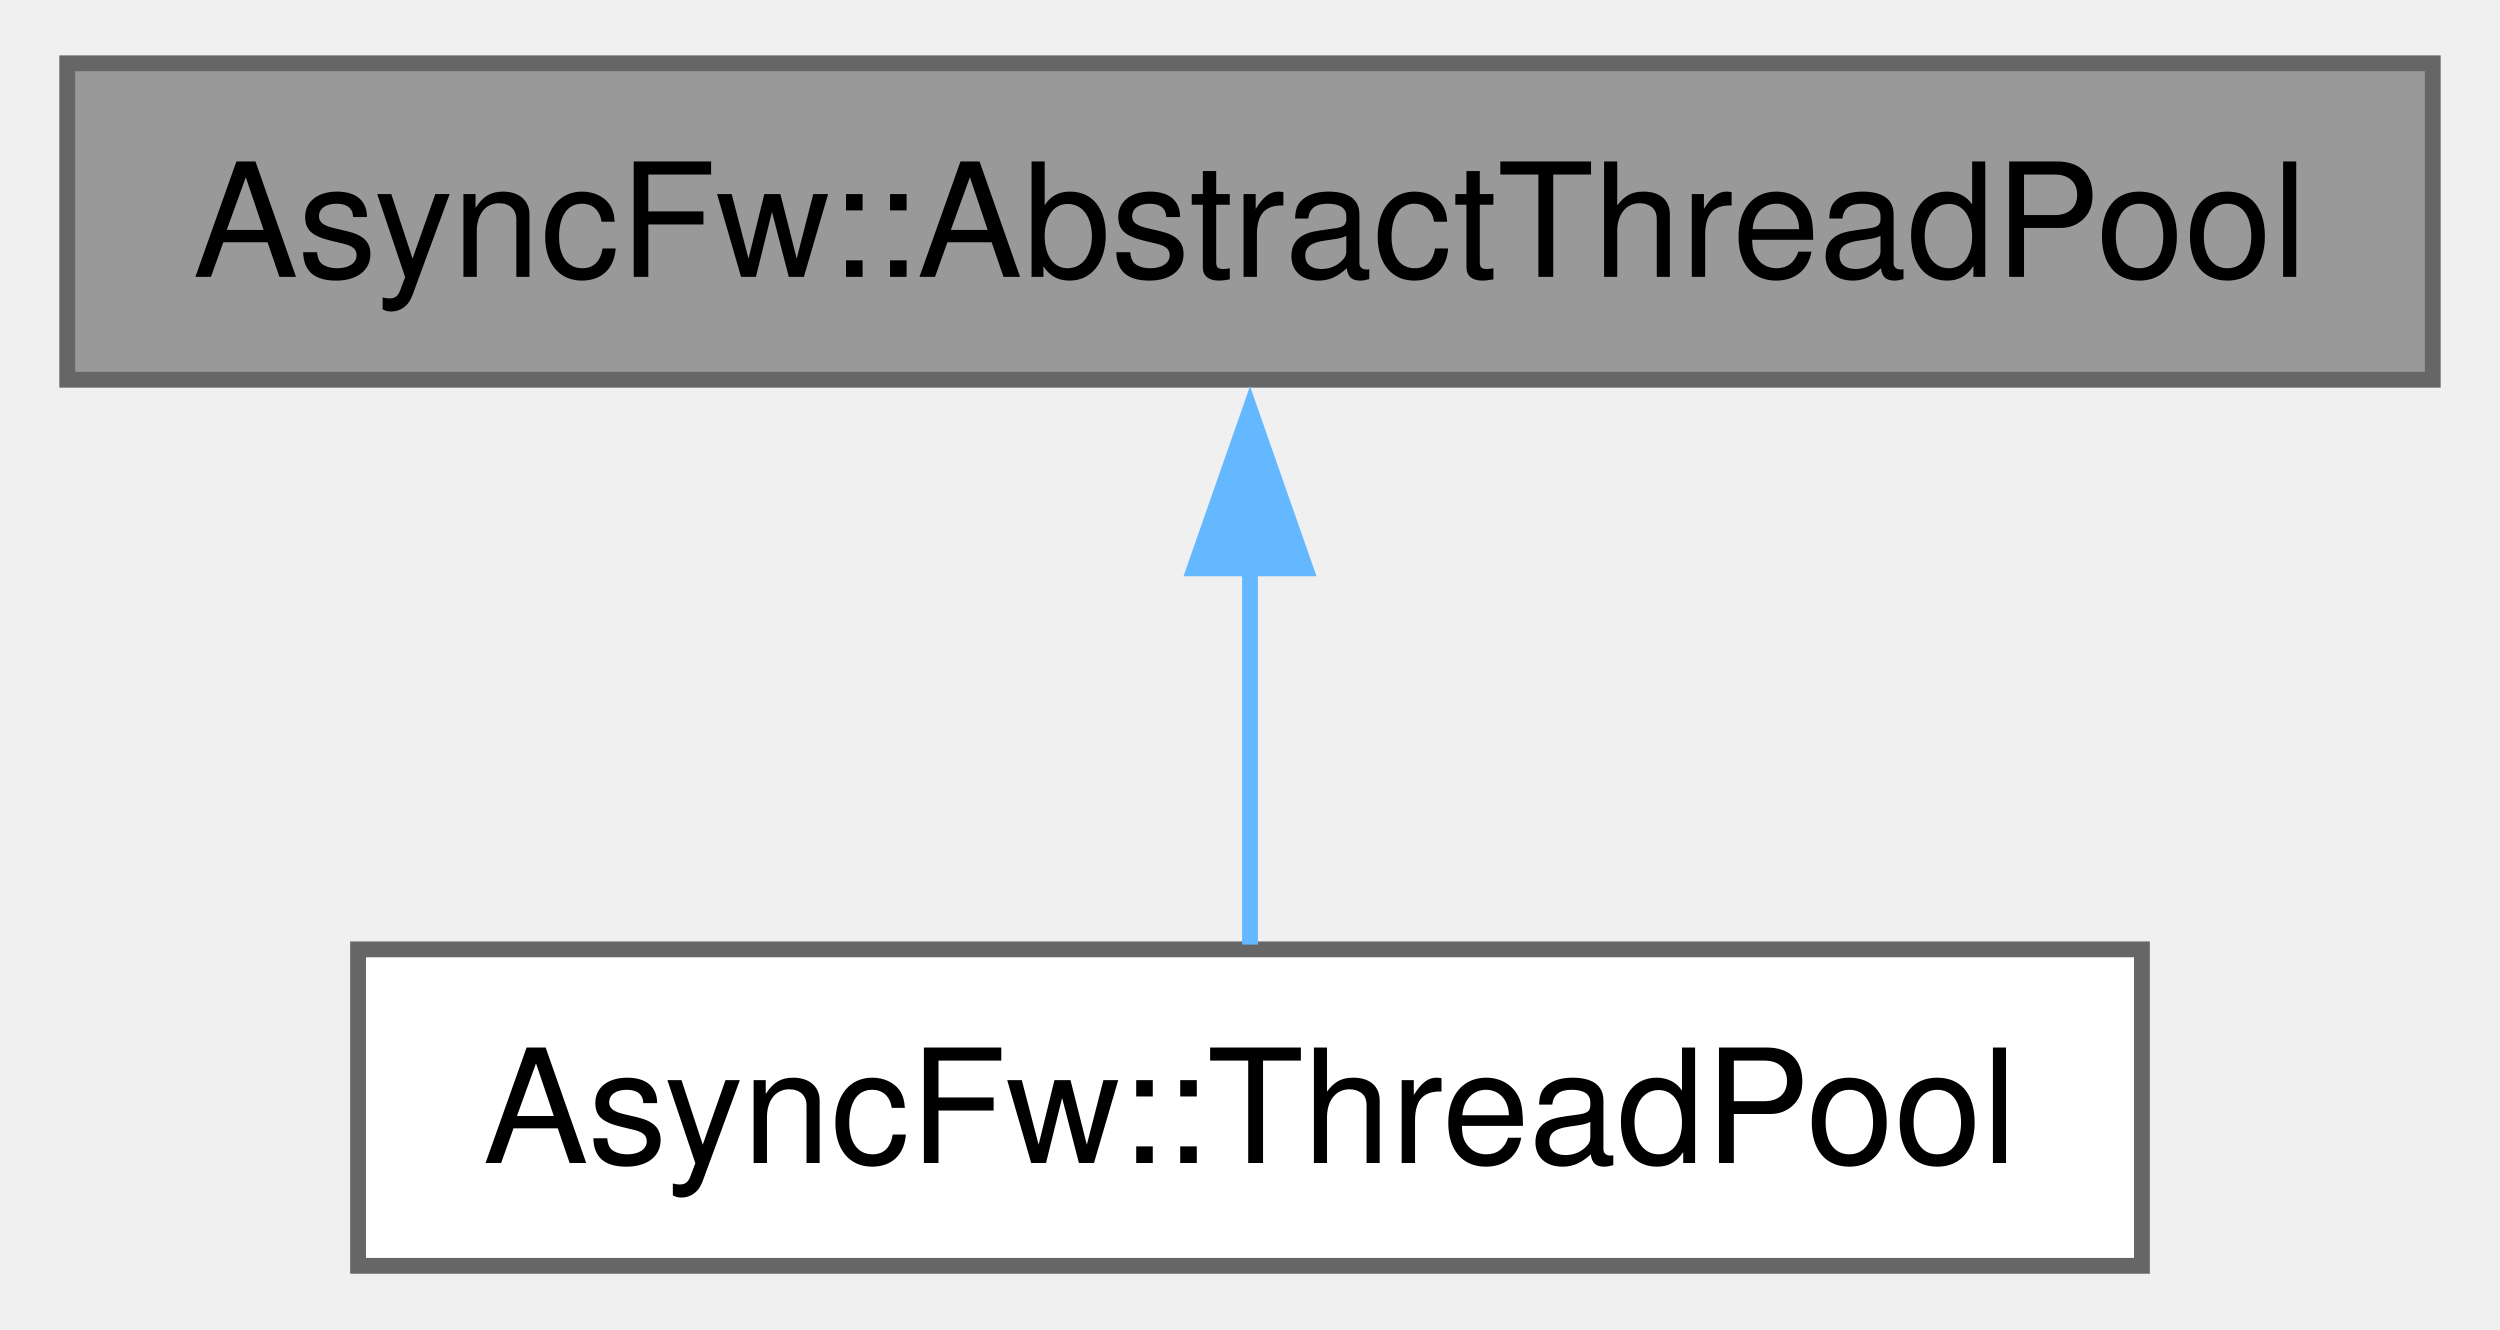
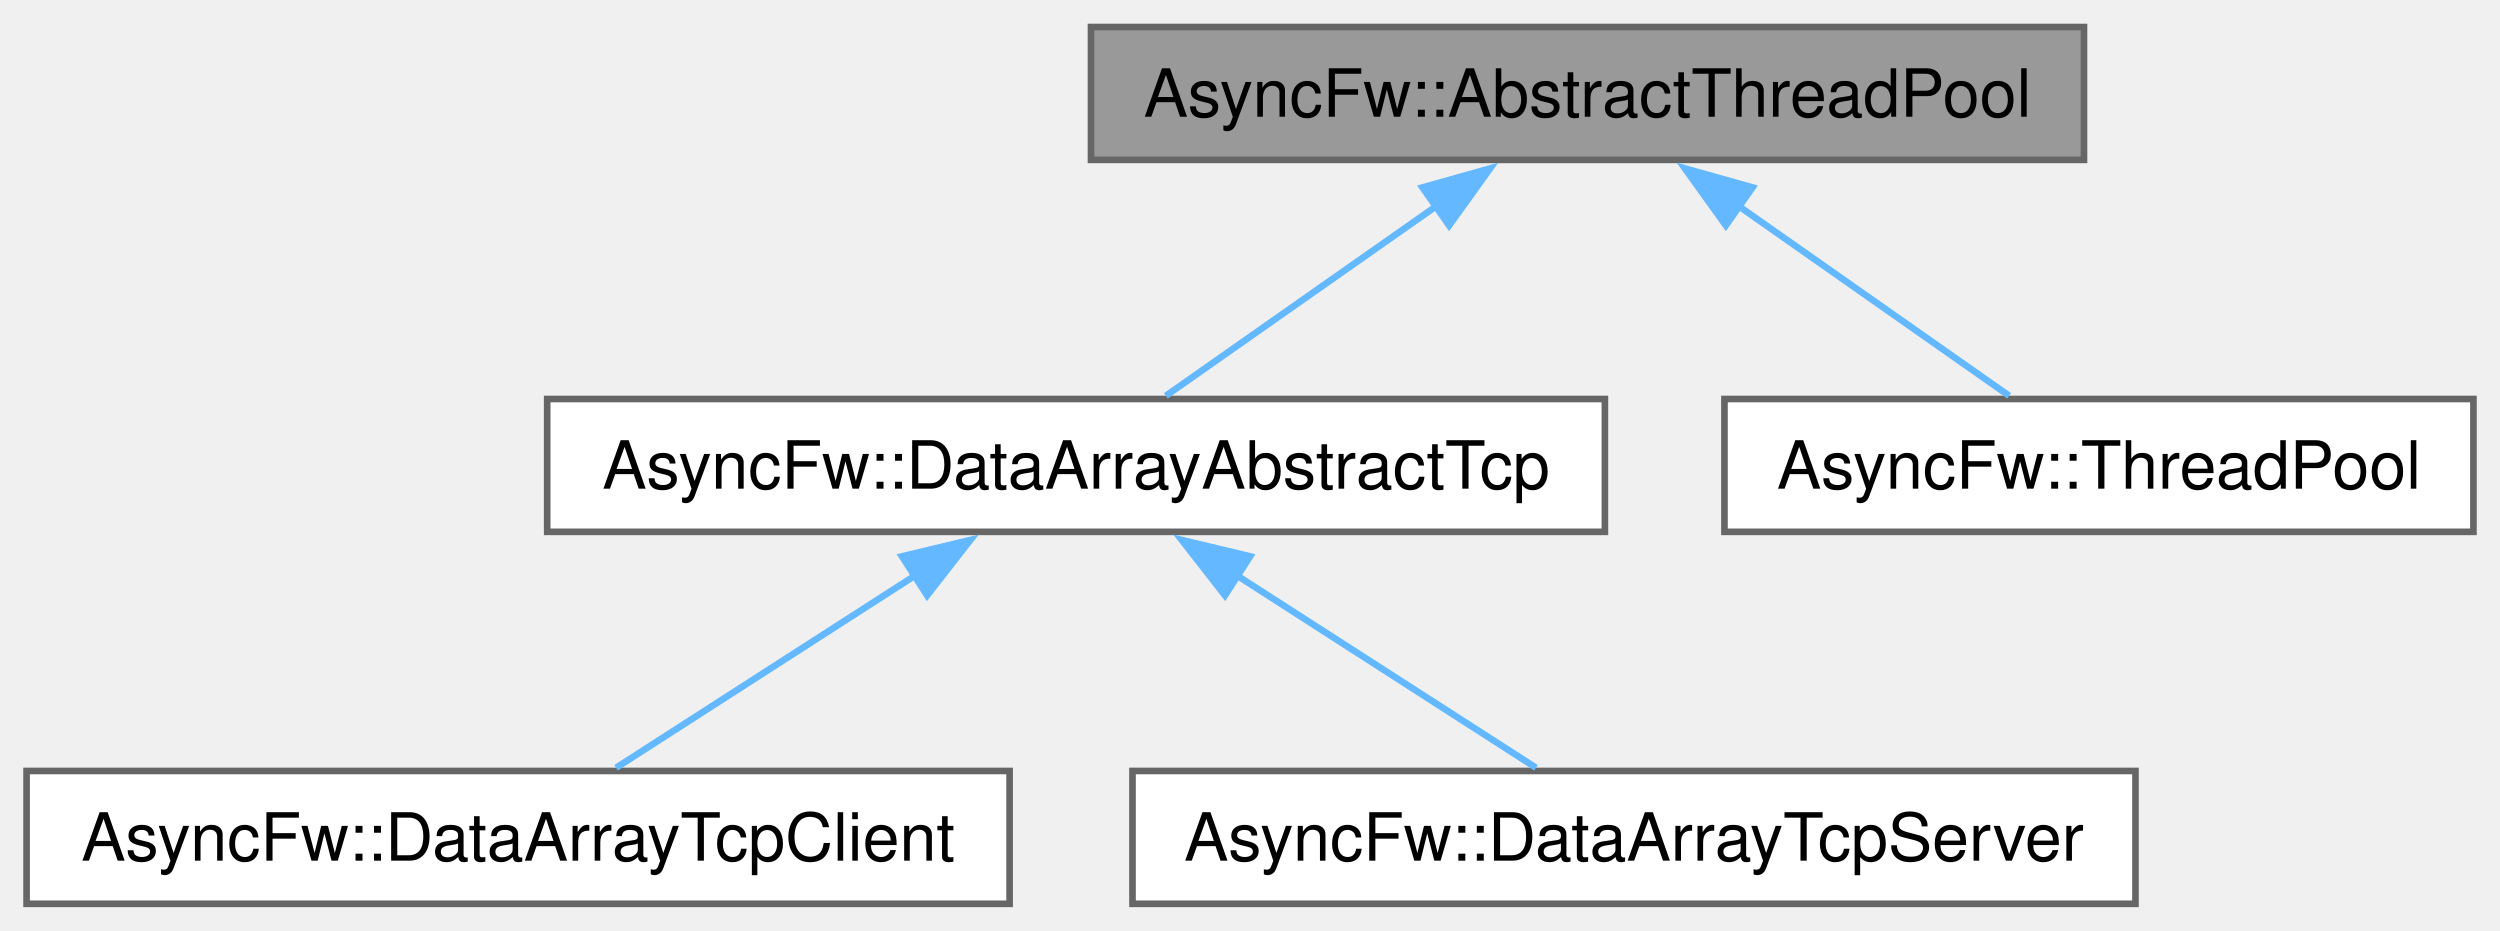
- <svg xmlns="http://www.w3.org/2000/svg" xmlns:xlink="http://www.w3.org/1999/xlink" width="158pt" height="84pt" viewBox="0.00 0.00 157.50 84.00">
-   <g id="graph0" class="graph" transform="scale(1 1) rotate(0) translate(4 80)">
+ <svg xmlns="http://www.w3.org/2000/svg" xmlns:xlink="http://www.w3.org/1999/xlink" width="376pt" height="140pt" viewBox="0.00 0.00 376.38 140.00">
+   <g id="graph0" class="graph" transform="scale(1 1) rotate(0) translate(4 136)">
    <g id="Node000001" class="node">
      <g id="a_Node000001">
        <a xlink:title="Абстрактный класс для создания пулов управления потоками.">
-           <polygon fill="#999999" stroke="#666666" points="149.5,-76 0,-76 0,-56 149.5,-56 149.5,-76" />
-           <text text-anchor="middle" x="74.75" y="-62.5" font-family="Helvetica,sans-Serif" font-size="10.00">AsyncFw::AbstractThreadPool</text>
+           <polygon fill="#999999" stroke="#666666" points="309.75,-132 160.25,-132 160.25,-112 309.75,-112 309.75,-132" />
+           <text text-anchor="middle" x="235" y="-118.5" font-family="Helvetica,sans-Serif" font-size="10.00">AsyncFw::AbstractThreadPool</text>
        </a>
      </g>
    </g>
    <g id="Node000002" class="node">
      <g id="a_Node000002">
-         <a xlink:href="classAsyncFw_1_1ThreadPool.html" target="_top" xlink:title="Управляет набором многократно используемых рабочих потоков для параллельного выполнения задач,...">
-           <polygon fill="white" stroke="#666666" points="131.12,-20 18.38,-20 18.38,0 131.12,0 131.12,-20" />
-           <text text-anchor="middle" x="74.75" y="-6.5" font-family="Helvetica,sans-Serif" font-size="10.00">AsyncFw::ThreadPool</text>
+         <a xlink:href="classAsyncFw_1_1DataArrayAbstractTcp.html" target="_top" xlink:title="The DataArrayAbstractTcp class.">
+           <polygon fill="white" stroke="#666666" points="237.62,-76 78.38,-76 78.38,-56 237.62,-56 237.62,-76" />
+           <text text-anchor="middle" x="158" y="-62.5" font-family="Helvetica,sans-Serif" font-size="10.00">AsyncFw::DataArrayAbstractTcp</text>
        </a>
      </g>
    </g>
    <g id="edge1_Node000001_Node000002" class="edge">
      <g id="a_edge1_Node000001_Node000002">
        <a xlink:title=" ">
-           <path fill="none" stroke="#63b8ff" d="M74.75,-44.13C74.75,-35.9 74.75,-26.85 74.75,-20.3" />
-           <polygon fill="#63b8ff" stroke="#63b8ff" points="71.25,-44.08 74.75,-54.08 78.25,-44.08 71.25,-44.08" />
+           <path fill="none" stroke="#63b8ff" d="M212.18,-105C198.95,-95.72 182.74,-84.35 171.52,-76.48" />
+           <polygon fill="#63b8ff" stroke="#63b8ff" points="210.15,-107.85 220.35,-110.72 214.17,-102.12 210.15,-107.85" />
+         </a>
+       </g>
+     </g>
+     <g id="Node000005" class="node">
+       <g id="a_Node000005">
+         <a xlink:href="classAsyncFw_1_1ThreadPool.html" target="_top" xlink:title="Управляет набором многократно используемых рабочих потоков для параллельного выполнения задач,...">
+           <polygon fill="white" stroke="#666666" points="368.38,-76 255.62,-76 255.62,-56 368.38,-56 368.38,-76" />
+           <text text-anchor="middle" x="312" y="-62.5" font-family="Helvetica,sans-Serif" font-size="10.00">AsyncFw::ThreadPool</text>
+         </a>
+       </g>
+     </g>
+     <g id="edge4_Node000001_Node000005" class="edge">
+       <g id="a_edge4_Node000001_Node000005">
+         <a xlink:title=" ">
+           <path fill="none" stroke="#63b8ff" d="M257.82,-105C271.05,-95.72 287.26,-84.35 298.48,-76.48" />
+           <polygon fill="#63b8ff" stroke="#63b8ff" points="255.83,-102.12 249.65,-110.72 259.85,-107.85 255.83,-102.12" />
+         </a>
+       </g>
+     </g>
+     <g id="Node000003" class="node">
+       <g id="a_Node000003">
+         <a xlink:href="classAsyncFw_1_1DataArrayTcpClient.html" target="_top" xlink:title="The DataArrayTcpClient class.">
+           <polygon fill="white" stroke="#666666" points="148,-20 0,-20 0,0 148,0 148,-20" />
+           <text text-anchor="middle" x="74" y="-6.5" font-family="Helvetica,sans-Serif" font-size="10.00">AsyncFw::DataArrayTcpClient</text>
+         </a>
+       </g>
+     </g>
+     <g id="edge2_Node000002_Node000003" class="edge">
+       <g id="a_edge2_Node000002_Node000003">
+         <a xlink:title=" ">
+           <path fill="none" stroke="#63b8ff" d="M133.95,-49.54C119.37,-40.17 101.23,-28.51 88.75,-20.48" />
+           <polygon fill="#63b8ff" stroke="#63b8ff" points="131.79,-52.31 142.1,-54.78 135.58,-46.42 131.79,-52.31" />
+         </a>
+       </g>
+     </g>
+     <g id="Node000004" class="node">
+       <g id="a_Node000004">
+         <a xlink:href="classAsyncFw_1_1DataArrayTcpServer.html" target="_top" xlink:title="The DataArrayTcpServer class.">
+           <polygon fill="white" stroke="#666666" points="317.5,-20 166.5,-20 166.5,0 317.5,0 317.5,-20" />
+           <text text-anchor="middle" x="242" y="-6.5" font-family="Helvetica,sans-Serif" font-size="10.00">AsyncFw::DataArrayTcpServer</text>
+         </a>
+       </g>
+     </g>
+     <g id="edge3_Node000002_Node000004" class="edge">
+       <g id="a_edge3_Node000002_Node000004">
+         <a xlink:title=" ">
+           <path fill="none" stroke="#63b8ff" d="M182.05,-49.54C196.63,-40.17 214.77,-28.51 227.25,-20.48" />
+           <polygon fill="#63b8ff" stroke="#63b8ff" points="180.42,-46.42 173.9,-54.78 184.21,-52.31 180.42,-46.42" />
        </a>
      </g>
    </g>
  </g>
</svg>
